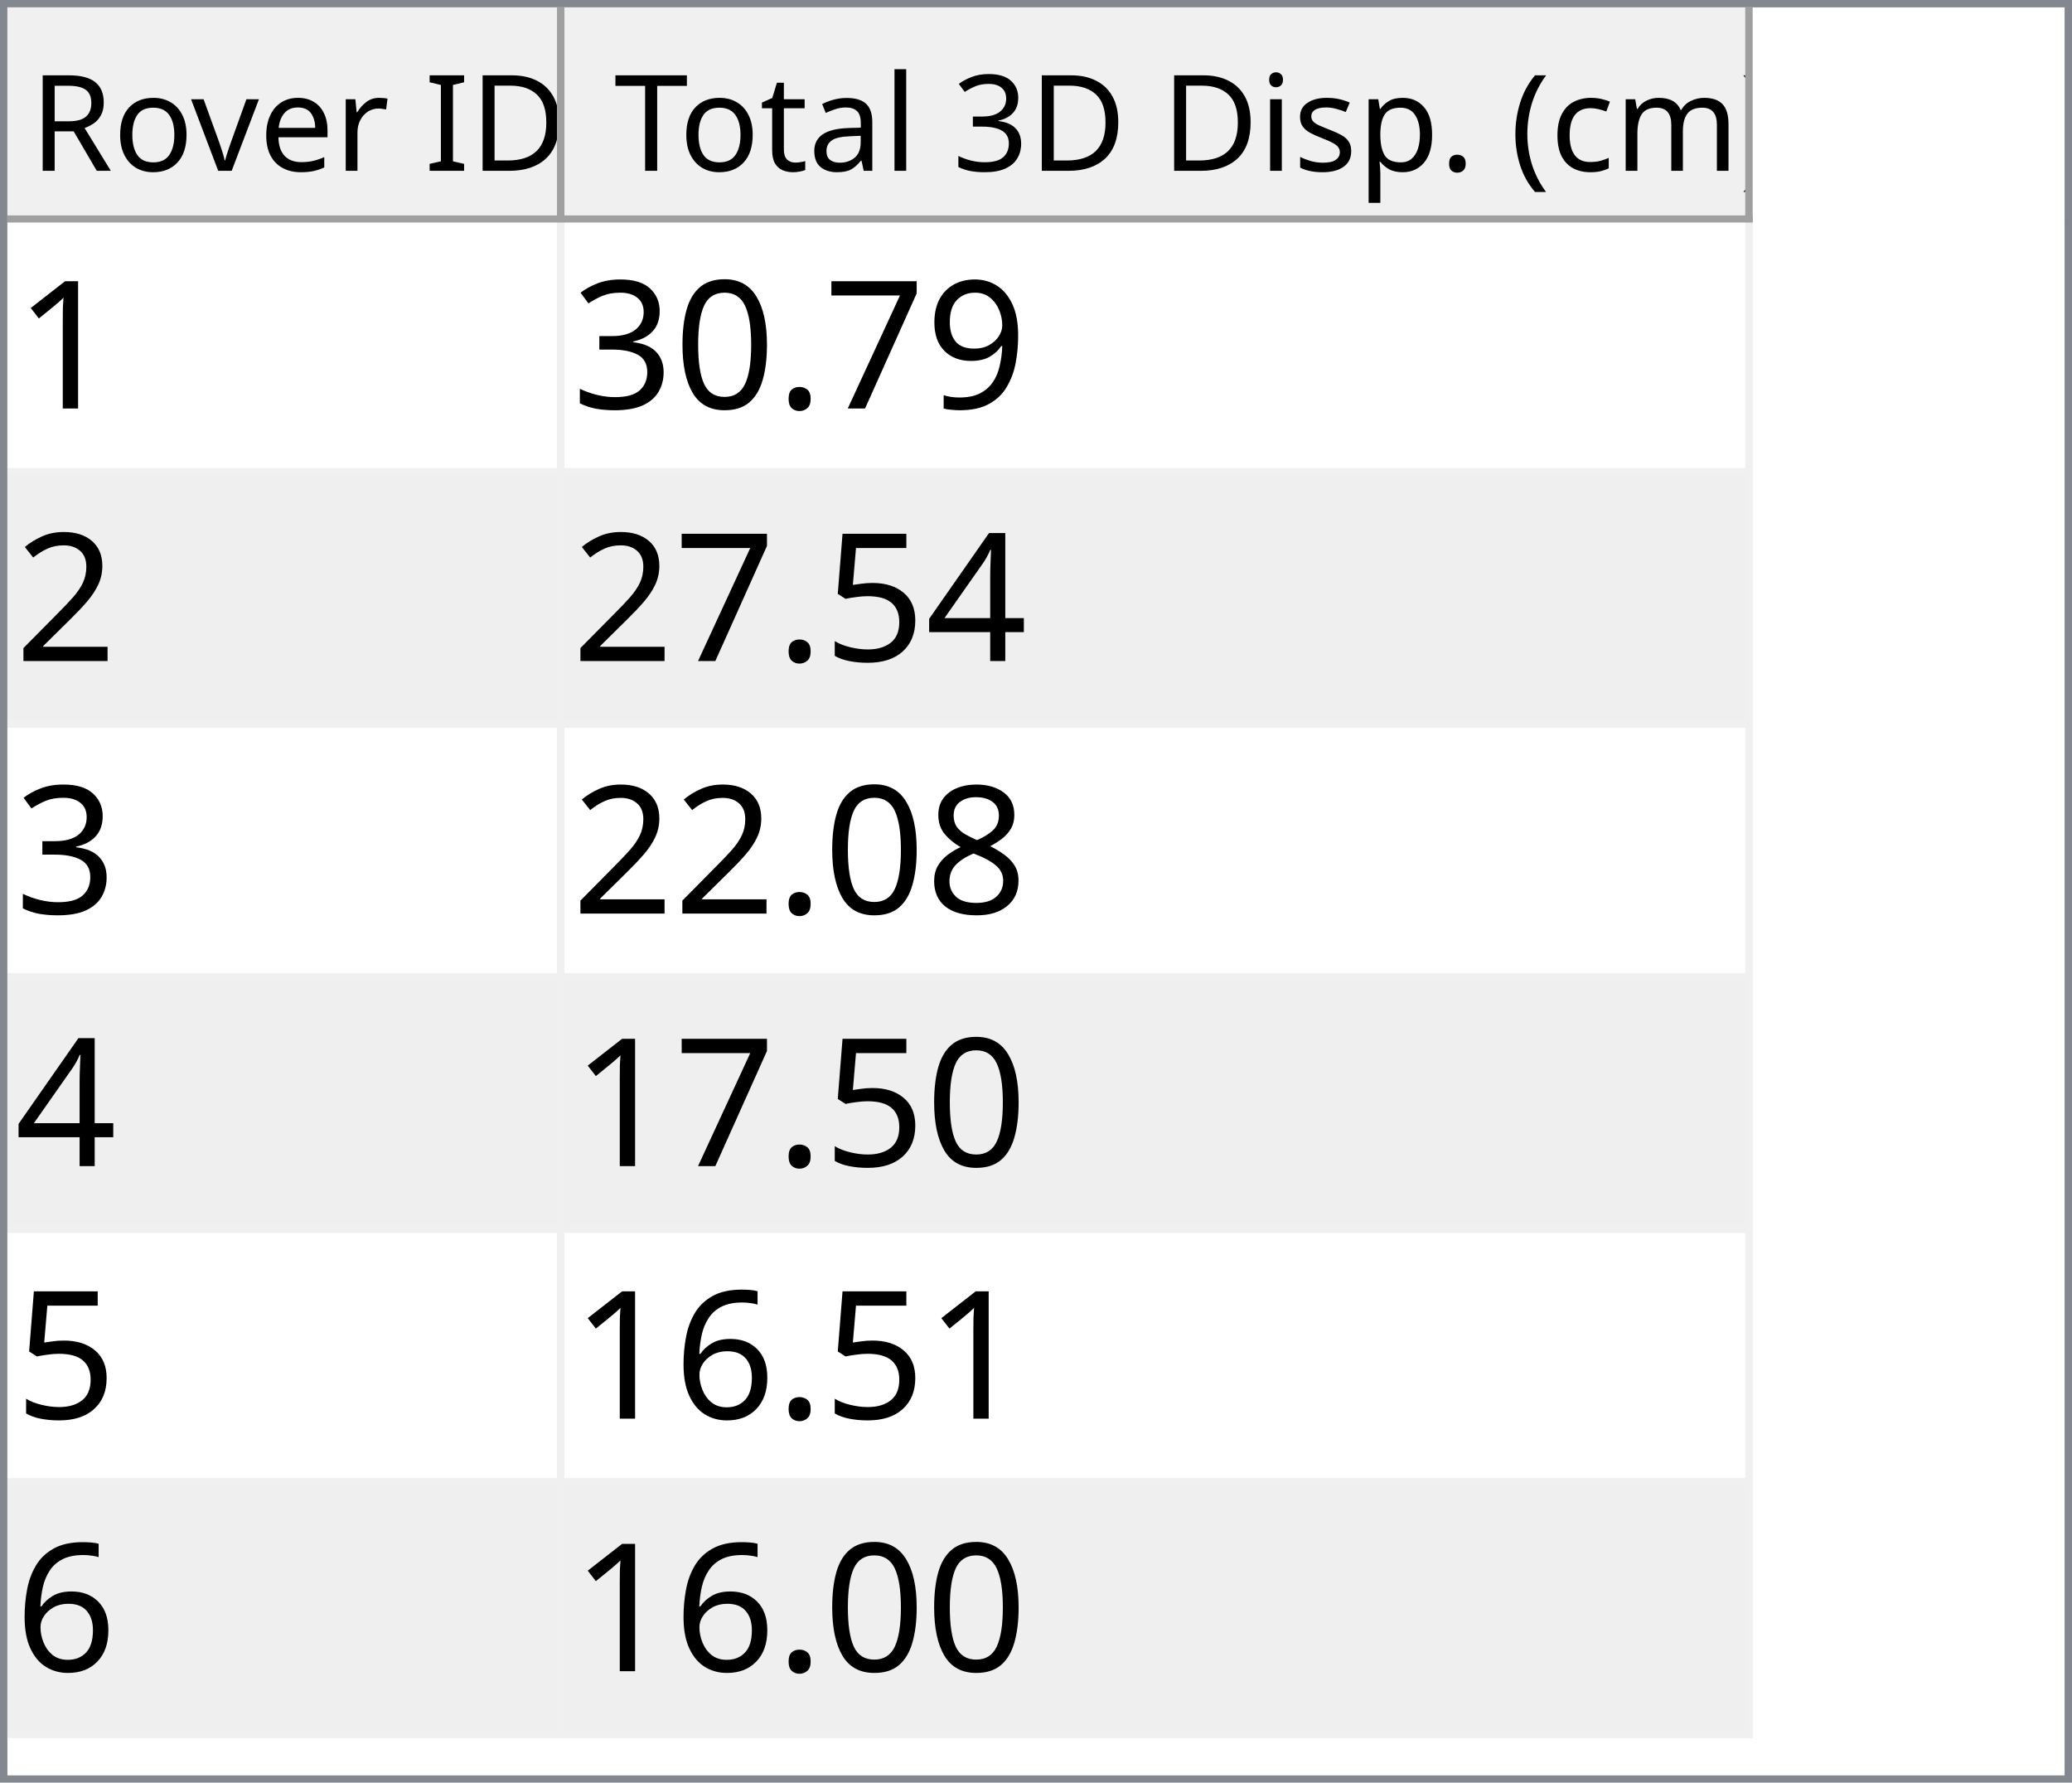
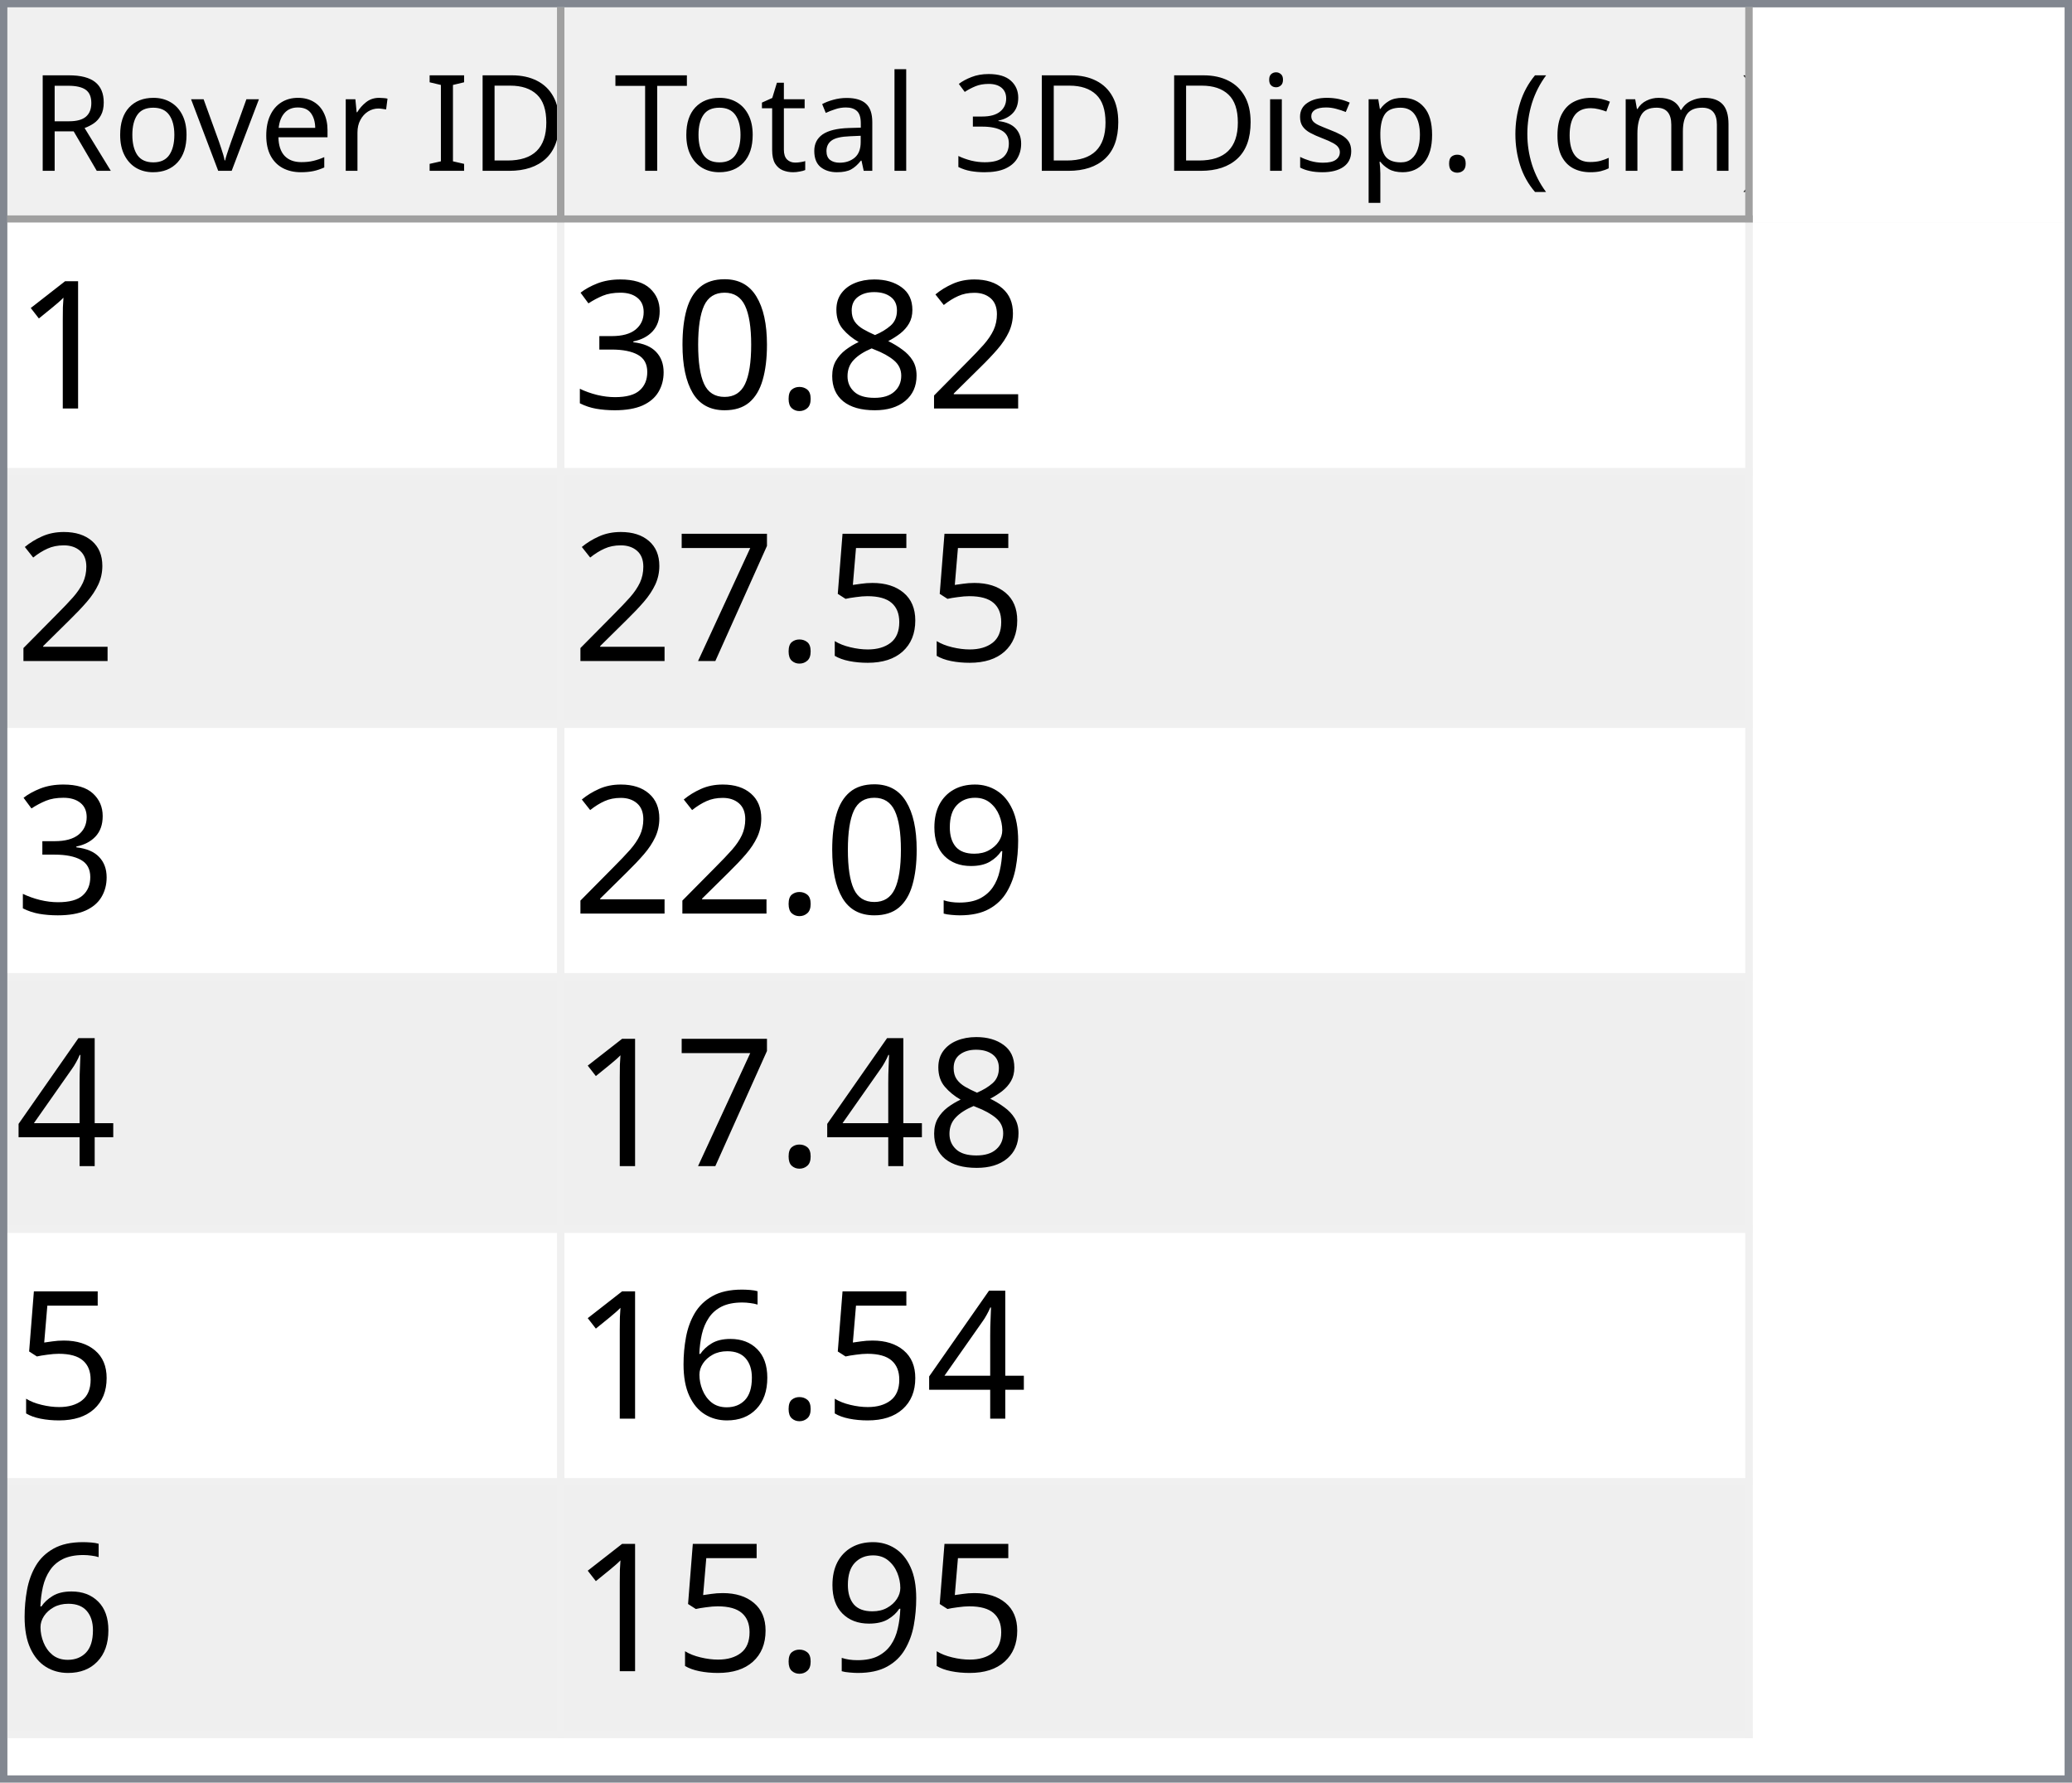
<svg xmlns="http://www.w3.org/2000/svg" style="fill-opacity:1; color-rendering:auto; color-interpolation:auto; text-rendering:auto; stroke:black; stroke-linecap:square; stroke-miterlimit:10; shape-rendering:auto; stroke-opacity:1; fill:black; stroke-dasharray:none; font-weight:normal; stroke-width:1; font-family:'Dialog'; font-style:normal; stroke-linejoin:miter; font-size:12px; stroke-dashoffset:0; image-rendering:auto;" width="279" height="240">
  <defs id="genericDefs" />
  <g>
    <defs id="defs1">
      <clipPath clipPathUnits="userSpaceOnUse" id="clipPath1">
        <path d="M0 0 L279 0 L279 240 L0 240 L0 0 Z" />
      </clipPath>
      <clipPath clipPathUnits="userSpaceOnUse" id="clipPath2">
        <path d="M0 0 L0 240 L279 240 L279 0 Z" />
      </clipPath>
      <clipPath clipPathUnits="userSpaceOnUse" id="clipPath3">
        <path d="M0 0 L0 29 L277 29 L277 0 Z" />
      </clipPath>
      <clipPath clipPathUnits="userSpaceOnUse" id="clipPath4">
        <path d="M0 0 L0 29 L75 29 L75 0 Z" />
      </clipPath>
      <clipPath clipPathUnits="userSpaceOnUse" id="clipPath5">
        <path d="M1 1 L1 28 L74 28 L74 1 Z" />
      </clipPath>
      <clipPath clipPathUnits="userSpaceOnUse" id="clipPath6">
        <path d="M0 0 L0 27 L73 27 L73 0 Z" />
      </clipPath>
      <clipPath clipPathUnits="userSpaceOnUse" id="clipPath7">
        <path d="M-0.5 -0.5 L-0.5 28.5 L74.5 28.5 L74.5 -0.5 Z" />
      </clipPath>
      <clipPath clipPathUnits="userSpaceOnUse" id="clipPath8">
        <path d="M0 0 L0 29 L160 29 L160 0 Z" />
      </clipPath>
      <clipPath clipPathUnits="userSpaceOnUse" id="clipPath9">
        <path d="M1 1 L1 28 L159 28 L159 1 Z" />
      </clipPath>
      <clipPath clipPathUnits="userSpaceOnUse" id="clipPath10">
        <path d="M0 0 L0 27 L158 27 L158 0 Z" />
      </clipPath>
      <clipPath clipPathUnits="userSpaceOnUse" id="clipPath11">
        <path d="M-0.5 -0.5 L-0.5 28.5 L159.5 28.5 L159.5 -0.5 Z" />
      </clipPath>
      <clipPath clipPathUnits="userSpaceOnUse" id="clipPath12">
        <path d="M0 0 L0 209 L277 209 L277 0 Z" />
      </clipPath>
      <clipPath clipPathUnits="userSpaceOnUse" id="clipPath13">
        <path d="M0 0 L0 204 L235 204 L235 0 Z" />
      </clipPath>
      <clipPath clipPathUnits="userSpaceOnUse" id="clipPath14">
        <path d="M-0.5 -0.5 L-0.5 203.5 L234.5 203.5 L234.5 -0.5 Z" />
      </clipPath>
      <clipPath clipPathUnits="userSpaceOnUse" id="clipPath15">
        <path d="M0 0 L0 33 L74 33 L74 0 Z" />
      </clipPath>
      <clipPath clipPathUnits="userSpaceOnUse" id="clipPath16">
        <path d="M0 0 L0 33 L159 33 L159 0 Z" />
      </clipPath>
      <font horiz-adv-x="64.551" id="font1">
        <font-face ascent="107.91" descent="25.098" units-per-em="100" style="font-style:normal; font-family:Segoe UI; font-weight:normal;" />
        <missing-glyph horiz-adv-x="64.551" d="M8.109 0 L8.109 68.266 L56.453 68.266 L56.453 0 L8.109 0 ZM15.328 7.234 L49.219 7.234 L49.219 61.031 L15.328 61.031 L15.328 7.234 Z" />
        <glyph unicode="D" horiz-adv-x="70.117" d="M9.188 0 L9.188 70.016 L28.516 70.016 Q65.531 70.016 65.531 35.891 Q65.531 19.672 55.25 9.836 Q44.969 0 27.734 0 L9.188 0 ZM17.391 62.594 L17.391 7.422 L27.828 7.422 Q41.609 7.422 49.273 14.797 Q56.938 22.172 56.938 35.688 Q56.938 62.594 28.328 62.594 L17.391 62.594 Z" />
        <glyph unicode="I" horiz-adv-x="26.611" d="M17.391 0 L9.188 0 L9.188 70.016 L17.391 70.016 L17.391 0 Z" />
        <glyph unicode=" " horiz-adv-x="27.393" d="" />
        <glyph unicode="r" horiz-adv-x="34.766" d="M34.188 41.891 Q32.078 43.5 28.125 43.5 Q23 43.5 19.555 38.672 Q16.109 33.844 16.109 25.484 L16.109 0 L8.109 0 L8.109 50 L16.109 50 L16.109 39.703 L16.312 39.703 Q18.016 44.969 21.531 47.922 Q25.047 50.875 29.391 50.875 Q32.516 50.875 34.188 50.203 L34.188 41.891 Z" />
        <glyph unicode="e" horiz-adv-x="52.295" d="M48.297 23 L12.984 23 Q13.188 14.656 17.484 10.109 Q21.781 5.562 29.297 5.562 Q37.75 5.562 44.828 11.141 L44.828 3.609 Q38.234 -1.172 27.391 -1.172 Q16.797 -1.172 10.742 5.641 Q4.688 12.453 4.688 24.812 Q4.688 36.469 11.305 43.82 Q17.922 51.172 27.734 51.172 Q37.547 51.172 42.922 44.828 Q48.297 38.484 48.297 27.203 L48.297 23 ZM40.094 29.781 Q40.047 36.719 36.75 40.578 Q33.453 44.438 27.594 44.438 Q21.922 44.438 17.969 40.383 Q14.016 36.328 13.094 29.781 L40.094 29.781 Z" />
        <glyph unicode="v" horiz-adv-x="47.9" d="M47.406 50 L27.484 0 L19.625 0 L0.688 50 L9.469 50 L22.172 13.672 Q23.578 9.672 23.922 6.688 L24.125 6.688 Q24.609 10.453 25.688 13.484 L38.969 50 L47.406 50 Z" />
        <glyph unicode="o" horiz-adv-x="58.594" d="M29 -1.172 Q17.922 -1.172 11.305 5.836 Q4.688 12.844 4.688 24.422 Q4.688 37.016 11.57 44.094 Q18.453 51.172 30.172 51.172 Q41.359 51.172 47.633 44.289 Q53.906 37.406 53.906 25.203 Q53.906 13.234 47.141 6.031 Q40.375 -1.172 29 -1.172 ZM29.594 44.438 Q21.875 44.438 17.383 39.188 Q12.891 33.938 12.891 24.703 Q12.891 15.828 17.43 10.695 Q21.969 5.562 29.594 5.562 Q37.359 5.562 41.531 10.594 Q45.703 15.625 45.703 24.906 Q45.703 34.281 41.531 39.359 Q37.359 44.438 29.594 44.438 Z" />
        <glyph unicode="R" horiz-adv-x="59.814" d="M59.375 0 L49.609 0 L37.891 19.625 Q36.281 22.359 34.766 24.289 Q33.25 26.219 31.664 27.438 Q30.078 28.656 28.25 29.219 Q26.422 29.781 24.125 29.781 L17.391 29.781 L17.391 0 L9.188 0 L9.188 70.016 L30.078 70.016 Q34.672 70.016 38.555 68.867 Q42.438 67.719 45.289 65.375 Q48.141 63.031 49.758 59.547 Q51.375 56.062 51.375 51.375 Q51.375 47.703 50.273 44.656 Q49.172 41.609 47.148 39.211 Q45.125 36.812 42.266 35.133 Q39.406 33.453 35.844 32.516 L35.844 32.328 Q37.594 31.547 38.891 30.547 Q40.188 29.547 41.359 28.18 Q42.531 26.812 43.68 25.078 Q44.828 23.344 46.234 21.047 L59.375 0 ZM17.391 62.594 L17.391 37.203 L28.516 37.203 Q31.594 37.203 34.203 38.133 Q36.812 39.062 38.719 40.797 Q40.625 42.531 41.703 45.047 Q42.781 47.562 42.781 50.688 Q42.781 56.297 39.141 59.445 Q35.5 62.594 28.609 62.594 L17.391 62.594 Z" />
        <glyph unicode=")" horiz-adv-x="30.176" d="M8.297 -15.922 L1.172 -15.922 Q16.406 2.344 16.406 26.812 Q16.406 51.469 1.078 70.016 L8.297 70.016 Q23.531 52.156 23.531 26.703 Q23.531 1.375 8.297 -15.922 Z" />
        <glyph unicode="m" horiz-adv-x="86.133" d="M79.109 0 L71.094 0 L71.094 28.719 Q71.094 37.016 68.531 40.727 Q65.969 44.438 59.906 44.438 Q54.781 44.438 51.195 39.75 Q47.609 35.062 47.609 28.516 L47.609 0 L39.594 0 L39.594 29.688 Q39.594 44.438 28.219 44.438 Q22.953 44.438 19.531 40.016 Q16.109 35.594 16.109 28.516 L16.109 0 L8.109 0 L8.109 50 L16.109 50 L16.109 42.094 L16.312 42.094 Q21.625 51.172 31.844 51.172 Q36.969 51.172 40.773 48.312 Q44.578 45.453 46 40.828 Q51.562 51.172 62.594 51.172 Q79.109 51.172 79.109 30.812 L79.109 0 Z" />
        <glyph unicode="c" horiz-adv-x="46.191" d="M42.188 2.297 Q36.422 -1.172 28.516 -1.172 Q17.828 -1.172 11.258 5.789 Q4.688 12.75 4.688 23.828 Q4.688 36.188 11.766 43.68 Q18.844 51.172 30.672 51.172 Q37.25 51.172 42.281 48.734 L42.281 40.531 Q36.719 44.438 30.375 44.438 Q22.703 44.438 17.797 38.945 Q12.891 33.453 12.891 24.516 Q12.891 15.719 17.508 10.641 Q22.125 5.562 29.891 5.562 Q36.422 5.562 42.188 9.906 L42.188 2.297 Z" />
        <glyph unicode="(" horiz-adv-x="30.176" d="M29.109 -15.922 L21.969 -15.922 Q6.844 1.375 6.844 26.703 Q6.844 52.156 21.969 70.016 L29.203 70.016 Q13.875 51.469 13.875 26.812 Q13.875 2.344 29.109 -15.922 Z" />
        <glyph unicode="." horiz-adv-x="21.68" d="M10.891 -1.078 Q8.641 -1.078 7.055 0.539 Q5.469 2.156 5.469 4.391 Q5.469 6.641 7.055 8.273 Q8.641 9.906 10.891 9.906 Q13.188 9.906 14.797 8.273 Q16.406 6.641 16.406 4.391 Q16.406 2.156 14.797 0.539 Q13.188 -1.078 10.891 -1.078 Z" />
        <glyph unicode="p" horiz-adv-x="58.789" d="M16.312 7.234 L16.109 7.234 L16.109 -23 L8.109 -23 L8.109 50 L16.109 50 L16.109 41.219 L16.312 41.219 Q22.219 51.172 33.594 51.172 Q43.266 51.172 48.688 44.461 Q54.109 37.75 54.109 26.469 Q54.109 13.922 48 6.375 Q41.891 -1.172 31.297 -1.172 Q21.578 -1.172 16.312 7.234 ZM16.109 27.391 L16.109 20.406 Q16.109 14.203 20.141 9.883 Q24.172 5.562 30.375 5.562 Q37.641 5.562 41.773 11.133 Q45.906 16.703 45.906 26.609 Q45.906 34.969 42.047 39.703 Q38.188 44.438 31.594 44.438 Q24.609 44.438 20.359 39.578 Q16.109 34.719 16.109 27.391 Z" />
        <glyph unicode="s" horiz-adv-x="42.432" d="M5.078 1.812 L5.078 10.406 Q11.625 5.562 19.484 5.562 Q30.031 5.562 30.031 12.594 Q30.031 14.594 29.125 15.992 Q28.219 17.391 26.68 18.461 Q25.141 19.531 23.07 20.383 Q21 21.234 18.609 22.172 Q15.281 23.484 12.766 24.828 Q10.25 26.172 8.57 27.859 Q6.891 29.547 6.031 31.695 Q5.172 33.844 5.172 36.719 Q5.172 40.234 6.789 42.945 Q8.406 45.656 11.086 47.484 Q13.766 49.312 17.211 50.242 Q20.656 51.172 24.312 51.172 Q30.812 51.172 35.938 48.922 L35.938 40.828 Q30.422 44.438 23.25 44.438 Q21 44.438 19.195 43.922 Q17.391 43.406 16.094 42.477 Q14.797 41.547 14.086 40.258 Q13.375 38.969 13.375 37.406 Q13.375 35.453 14.086 34.133 Q14.797 32.812 16.164 31.789 Q17.531 30.766 19.484 29.938 Q21.438 29.109 23.922 28.125 Q27.25 26.859 29.883 25.516 Q32.516 24.172 34.375 22.484 Q36.234 20.797 37.234 18.602 Q38.234 16.406 38.234 13.375 Q38.234 9.672 36.602 6.938 Q34.969 4.203 32.234 2.398 Q29.5 0.594 25.93 -0.289 Q22.359 -1.172 18.453 -1.172 Q10.75 -1.172 5.078 1.812 Z" />
        <glyph unicode="i" horiz-adv-x="24.219" d="M12.203 62.703 Q10.062 62.703 8.547 64.164 Q7.031 65.625 7.031 67.875 Q7.031 70.125 8.547 71.609 Q10.062 73.094 12.203 73.094 Q14.406 73.094 15.945 71.609 Q17.484 70.125 17.484 67.875 Q17.484 65.719 15.945 64.211 Q14.406 62.703 12.203 62.703 ZM16.109 0 L8.109 0 L8.109 50 L16.109 50 L16.109 0 Z" />
        <glyph unicode="3" horiz-adv-x="53.906" d="M46.531 19.828 Q46.531 15.094 44.75 11.211 Q42.969 7.328 39.719 4.57 Q36.469 1.812 31.93 0.297 Q27.391 -1.219 21.922 -1.219 Q11.922 -1.219 6 2.594 L6 11.188 Q13.094 5.609 22.219 5.609 Q25.875 5.609 28.828 6.539 Q31.781 7.469 33.906 9.227 Q36.031 10.984 37.18 13.477 Q38.328 15.969 38.328 19.094 Q38.328 32.812 18.797 32.812 L12.984 32.812 L12.984 39.594 L18.5 39.594 Q35.797 39.594 35.797 52.484 Q35.797 64.406 22.609 64.406 Q15.188 64.406 8.688 59.422 L8.688 67.188 Q15.375 71.188 24.609 71.188 Q29 71.188 32.57 69.969 Q36.141 68.75 38.68 66.555 Q41.219 64.359 42.609 61.281 Q44 58.203 44 54.5 Q44 40.672 30.031 36.719 L30.031 36.531 Q33.594 36.141 36.625 34.797 Q39.656 33.453 41.852 31.305 Q44.047 29.156 45.289 26.25 Q46.531 23.344 46.531 19.828 Z" />
        <glyph unicode="l" horiz-adv-x="24.219" d="M16.109 0 L8.109 0 L8.109 74.031 L16.109 74.031 L16.109 0 Z" />
        <glyph unicode="a" horiz-adv-x="50.879" d="M43.891 0 L35.891 0 L35.891 7.812 L35.688 7.812 Q30.469 -1.172 20.312 -1.172 Q12.844 -1.172 8.617 2.781 Q4.391 6.734 4.391 13.281 Q4.391 27.297 20.906 29.594 L35.891 31.688 Q35.891 44.438 25.594 44.438 Q16.547 44.438 9.281 38.281 L9.281 46.484 Q16.656 51.172 26.266 51.172 Q43.891 51.172 43.891 32.516 L43.891 0 ZM35.891 25.297 L23.828 23.641 Q18.266 22.859 15.43 20.875 Q12.594 18.891 12.594 13.875 Q12.594 10.203 15.211 7.883 Q17.828 5.562 22.172 5.562 Q28.125 5.562 32.008 9.742 Q35.891 13.922 35.891 20.312 L35.891 25.297 Z" />
        <glyph unicode="t" horiz-adv-x="33.887" d="M31.297 0.484 Q28.469 -1.078 23.828 -1.078 Q10.688 -1.078 10.688 13.578 L10.688 43.172 L2.094 43.172 L2.094 50 L10.688 50 L10.688 62.203 L18.703 64.797 L18.703 50 L31.297 50 L31.297 43.172 L18.703 43.172 L18.703 14.984 Q18.703 9.969 20.414 7.82 Q22.125 5.672 26.078 5.672 Q29.109 5.672 31.297 7.328 L31.297 0.484 Z" />
        <glyph unicode="T" horiz-adv-x="52.393" d="M50.594 62.594 L30.375 62.594 L30.375 0 L22.172 0 L22.172 62.594 L2 62.594 L2 70.016 L50.594 70.016 L50.594 62.594 Z" />
      </font>
      <font horiz-adv-x="75.0" id="font2">
        <font-face ascent="100.537" descent="21.973" units-per-em="100" style="font-style:normal; font-family:sans-serif; font-weight:normal;" />
        <missing-glyph horiz-adv-x="75.0" d="M12.5 0 L12.5 62.5 L62.5 62.5 L62.5 0 L12.5 0 ZM14.062 1.562 L60.938 1.562 L60.938 60.938 L14.062 60.938 L14.062 1.562 Z" />
        <glyph unicode="1" horiz-adv-x="55.615" d="M37.25 0 L28.469 0 L28.469 56 Q25.297 52.984 20.141 49.953 Q14.984 46.922 10.891 45.406 L10.891 53.906 Q18.266 57.375 23.781 62.305 Q29.297 67.234 31.594 71.875 L37.25 71.875 L37.25 0 Z" />
-         <glyph unicode="9" horiz-adv-x="55.615" d="M5.469 16.547 L13.922 17.328 Q14.984 11.375 18.016 8.688 Q21.047 6 25.781 6 Q29.828 6 32.883 7.859 Q35.938 9.719 37.891 12.82 Q39.844 15.922 41.164 21.195 Q42.484 26.469 42.484 31.938 Q42.484 32.516 42.438 33.688 Q39.797 29.5 35.234 26.883 Q30.672 24.266 25.344 24.266 Q16.453 24.266 10.305 30.711 Q4.156 37.156 4.156 47.703 Q4.156 58.594 10.578 65.234 Q17 71.875 26.656 71.875 Q33.641 71.875 39.43 68.117 Q45.219 64.359 48.219 57.398 Q51.219 50.438 51.219 37.25 Q51.219 23.531 48.242 15.406 Q45.266 7.281 39.383 3.031 Q33.5 -1.219 25.594 -1.219 Q17.188 -1.219 11.867 3.445 Q6.547 8.109 5.469 16.547 ZM41.453 48.141 Q41.453 55.719 37.43 60.156 Q33.406 64.594 27.734 64.594 Q21.875 64.594 17.531 59.812 Q13.188 55.031 13.188 47.406 Q13.188 40.578 17.312 36.305 Q21.438 32.031 27.484 32.031 Q33.594 32.031 37.523 36.305 Q41.453 40.578 41.453 48.141 Z" />
-         <glyph unicode="7" horiz-adv-x="55.615" d="M4.734 62.203 L4.734 70.656 L51.078 70.656 L51.078 63.812 Q44.234 56.547 37.523 44.484 Q30.812 32.422 27.156 19.672 Q24.516 10.688 23.781 0 L14.75 0 Q14.891 8.453 18.062 20.414 Q21.234 32.375 27.172 43.484 Q33.109 54.594 39.797 62.203 L4.734 62.203 Z" />
+         <glyph unicode="2" horiz-adv-x="55.615" d="M50.344 8.453 L50.344 0 L3.031 0 Q2.938 3.172 4.047 6.109 Q5.859 10.938 9.836 15.625 Q13.812 20.312 21.344 26.469 Q33.016 36.031 37.117 41.625 Q41.219 47.219 41.219 52.203 Q41.219 57.422 37.477 61.008 Q33.734 64.594 27.734 64.594 Q21.391 64.594 17.578 60.789 Q13.766 56.984 13.719 50.25 L4.688 51.172 Q5.609 61.281 11.664 66.578 Q17.719 71.875 27.938 71.875 Q38.234 71.875 44.242 66.164 Q50.25 60.453 50.25 52 Q50.25 47.703 48.492 43.555 Q46.734 39.406 42.656 34.812 Q38.578 30.219 29.109 22.219 Q21.188 15.578 18.945 13.211 Q16.703 10.844 15.234 8.453 L50.344 8.453 Z" />
+         <glyph unicode="8" horiz-adv-x="55.615" d="M17.672 38.812 Q12.203 40.828 9.57 44.539 Q6.938 48.25 6.938 53.422 Q6.938 61.234 12.555 66.555 Q18.172 71.875 27.484 71.875 Q36.859 71.875 42.578 66.43 Q48.297 60.984 48.297 53.172 Q48.297 48.188 45.68 44.508 Q43.062 40.828 37.75 38.812 Q44.344 36.672 47.781 31.883 Q51.219 27.094 51.219 20.453 Q51.219 11.281 44.727 5.031 Q38.234 -1.219 27.641 -1.219 Q17.047 -1.219 10.547 5.055 Q4.047 11.328 4.047 20.703 Q4.047 27.688 7.594 32.398 Q11.141 37.109 17.672 38.812 ZM15.922 53.719 Q15.922 48.641 19.195 45.414 Q22.469 42.188 27.688 42.188 Q32.766 42.188 36.016 45.383 Q39.266 48.578 39.266 53.219 Q39.266 58.062 35.914 61.359 Q32.562 64.656 27.594 64.656 Q22.562 64.656 19.242 61.43 Q15.922 58.203 15.922 53.719 ZM13.094 20.656 Q13.094 16.891 14.875 13.375 Q16.656 9.859 20.172 7.93 Q23.688 6 27.734 6 Q34.031 6 38.133 10.055 Q42.234 14.109 42.234 20.359 Q42.234 26.703 38.016 30.859 Q33.797 35.016 27.438 35.016 Q21.234 35.016 17.164 30.914 Q13.094 26.812 13.094 20.656 Z" />
        <glyph unicode="." horiz-adv-x="27.783" d="M9.078 0 L9.078 10.016 L19.094 10.016 L19.094 0 L9.078 0 Z" />
        <glyph unicode="0" horiz-adv-x="55.615" d="M4.156 35.297 Q4.156 48 6.766 55.742 Q9.375 63.484 14.523 67.68 Q19.672 71.875 27.484 71.875 Q33.25 71.875 37.594 69.555 Q41.938 67.234 44.773 62.867 Q47.609 58.5 49.219 52.227 Q50.828 45.953 50.828 35.297 Q50.828 22.703 48.242 14.969 Q45.656 7.234 40.508 3.008 Q35.359 -1.219 27.484 -1.219 Q17.141 -1.219 11.234 6.203 Q4.156 15.141 4.156 35.297 ZM13.188 35.297 Q13.188 17.672 17.312 11.836 Q21.438 6 27.484 6 Q33.547 6 37.672 11.859 Q41.797 17.719 41.797 35.297 Q41.797 52.984 37.672 58.789 Q33.547 64.594 27.391 64.594 Q21.344 64.594 17.719 59.469 Q13.188 52.938 13.188 35.297 Z" />
        <glyph unicode="3" horiz-adv-x="55.615" d="M4.203 18.891 L12.984 20.062 Q14.5 12.594 18.141 9.297 Q21.781 6 27 6 Q33.203 6 37.477 10.297 Q41.75 14.594 41.75 20.953 Q41.75 27 37.797 30.93 Q33.844 34.859 27.734 34.859 Q25.25 34.859 21.531 33.891 L22.516 41.609 Q23.391 41.5 23.922 41.5 Q29.547 41.5 34.039 44.43 Q38.531 47.359 38.531 53.469 Q38.531 58.297 35.258 61.477 Q31.984 64.656 26.812 64.656 Q21.688 64.656 18.266 61.43 Q14.844 58.203 13.875 51.766 L5.078 53.328 Q6.688 62.156 12.398 67.016 Q18.109 71.875 26.609 71.875 Q32.469 71.875 37.398 69.359 Q42.328 66.844 44.945 62.5 Q47.562 58.156 47.562 53.266 Q47.562 48.641 45.07 44.828 Q42.578 41.016 37.703 38.766 Q44.047 37.312 47.562 32.695 Q51.078 28.078 51.078 21.141 Q51.078 11.766 44.242 5.25 Q37.406 -1.266 26.953 -1.266 Q17.531 -1.266 11.305 4.352 Q5.078 9.969 4.203 18.891 Z" />
-         <glyph unicode="2" horiz-adv-x="55.615" d="M50.344 8.453 L50.344 0 L3.031 0 Q2.938 3.172 4.047 6.109 Q5.859 10.938 9.836 15.625 Q13.812 20.312 21.344 26.469 Q33.016 36.031 37.117 41.625 Q41.219 47.219 41.219 52.203 Q41.219 57.422 37.477 61.008 Q33.734 64.594 27.734 64.594 Q21.391 64.594 17.578 60.789 Q13.766 56.984 13.719 50.25 L4.688 51.172 Q5.609 61.281 11.664 66.578 Q17.719 71.875 27.938 71.875 Q38.234 71.875 44.242 66.164 Q50.25 60.453 50.25 52 Q50.25 47.703 48.492 43.555 Q46.734 39.406 42.656 34.812 Q38.578 30.219 29.109 22.219 Q21.188 15.578 18.945 13.211 Q16.703 10.844 15.234 8.453 L50.344 8.453 Z" />
+         <glyph unicode="5" horiz-adv-x="55.615" d="M4.156 18.75 L13.375 19.531 Q14.406 12.797 18.141 9.398 Q21.875 6 27.156 6 Q33.5 6 37.891 10.789 Q42.281 15.578 42.281 23.484 Q42.281 31 38.062 35.352 Q33.844 39.703 27 39.703 Q22.75 39.703 19.336 37.773 Q15.922 35.844 13.969 32.766 L5.719 33.844 L12.641 70.609 L48.25 70.609 L48.25 62.203 L19.672 62.203 L15.828 42.969 Q22.266 47.469 29.344 47.469 Q38.719 47.469 45.164 40.969 Q51.609 34.469 51.609 24.266 Q51.609 14.547 45.953 7.469 Q39.062 -1.219 27.156 -1.219 Q17.391 -1.219 11.211 4.25 Q5.031 9.719 4.156 18.75 Z" />
+         <glyph unicode="7" horiz-adv-x="55.615" d="M4.734 62.203 L4.734 70.656 L51.078 70.656 L51.078 63.812 Q44.234 56.547 37.523 44.484 Q30.812 32.422 27.156 19.672 Q24.516 10.688 23.781 0 L14.75 0 Q14.891 8.453 18.062 20.414 Q21.234 32.375 27.172 43.484 Q33.109 54.594 39.797 62.203 L4.734 62.203 Z" />
+         <glyph unicode="9" horiz-adv-x="55.615" d="M5.469 16.547 L13.922 17.328 Q14.984 11.375 18.016 8.688 Q21.047 6 25.781 6 Q29.828 6 32.883 7.859 Q35.938 9.719 37.891 12.82 Q39.844 15.922 41.164 21.195 Q42.484 26.469 42.484 31.938 Q42.484 32.516 42.438 33.688 Q39.797 29.5 35.234 26.883 Q30.672 24.266 25.344 24.266 Q16.453 24.266 10.305 30.711 Q4.156 37.156 4.156 47.703 Q4.156 58.594 10.578 65.234 Q17 71.875 26.656 71.875 Q33.641 71.875 39.43 68.117 Q45.219 64.359 48.219 57.398 Q51.219 50.438 51.219 37.25 Q51.219 23.531 48.242 15.406 Q45.266 7.281 39.383 3.031 Q33.5 -1.219 25.594 -1.219 Q17.188 -1.219 11.867 3.445 Q6.547 8.109 5.469 16.547 ZM41.453 48.141 Q41.453 55.719 37.43 60.156 Q33.406 64.594 27.734 64.594 Q21.875 64.594 17.531 59.812 Q13.188 55.031 13.188 47.406 Q13.188 40.578 17.312 36.305 Q21.438 32.031 27.484 32.031 Q33.594 32.031 37.523 36.305 Q41.453 40.578 41.453 48.141 Z" />
        <glyph unicode="4" horiz-adv-x="55.615" d="M32.328 0 L32.328 17.141 L1.266 17.141 L1.266 25.203 L33.938 71.578 L41.109 71.578 L41.109 25.203 L50.781 25.203 L50.781 17.141 L41.109 17.141 L41.109 0 L32.328 0 ZM32.328 25.203 L32.328 57.469 L9.906 25.203 L32.328 25.203 Z" />
-         <glyph unicode="5" horiz-adv-x="55.615" d="M4.156 18.75 L13.375 19.531 Q14.406 12.797 18.141 9.398 Q21.875 6 27.156 6 Q33.5 6 37.891 10.789 Q42.281 15.578 42.281 23.484 Q42.281 31 38.062 35.352 Q33.844 39.703 27 39.703 Q22.75 39.703 19.336 37.773 Q15.922 35.844 13.969 32.766 L5.719 33.844 L12.641 70.609 L48.25 70.609 L48.25 62.203 L19.672 62.203 L15.828 42.969 Q22.266 47.469 29.344 47.469 Q38.719 47.469 45.164 40.969 Q51.609 34.469 51.609 24.266 Q51.609 14.547 45.953 7.469 Q39.062 -1.219 27.156 -1.219 Q17.391 -1.219 11.211 4.25 Q5.031 9.719 4.156 18.75 Z" />
-         <glyph unicode="8" horiz-adv-x="55.615" d="M17.672 38.812 Q12.203 40.828 9.57 44.539 Q6.938 48.25 6.938 53.422 Q6.938 61.234 12.555 66.555 Q18.172 71.875 27.484 71.875 Q36.859 71.875 42.578 66.43 Q48.297 60.984 48.297 53.172 Q48.297 48.188 45.68 44.508 Q43.062 40.828 37.75 38.812 Q44.344 36.672 47.781 31.883 Q51.219 27.094 51.219 20.453 Q51.219 11.281 44.727 5.031 Q38.234 -1.219 27.641 -1.219 Q17.047 -1.219 10.547 5.055 Q4.047 11.328 4.047 20.703 Q4.047 27.688 7.594 32.398 Q11.141 37.109 17.672 38.812 ZM15.922 53.719 Q15.922 48.641 19.195 45.414 Q22.469 42.188 27.688 42.188 Q32.766 42.188 36.016 45.383 Q39.266 48.578 39.266 53.219 Q39.266 58.062 35.914 61.359 Q32.562 64.656 27.594 64.656 Q22.562 64.656 19.242 61.43 Q15.922 58.203 15.922 53.719 ZM13.094 20.656 Q13.094 16.891 14.875 13.375 Q16.656 9.859 20.172 7.93 Q23.688 6 27.734 6 Q34.031 6 38.133 10.055 Q42.234 14.109 42.234 20.359 Q42.234 26.703 38.016 30.859 Q33.797 35.016 27.438 35.016 Q21.234 35.016 17.164 30.914 Q13.094 26.812 13.094 20.656 Z" />
        <glyph unicode="6" horiz-adv-x="55.615" d="M49.75 54.047 L41.016 53.375 Q39.844 58.547 37.703 60.891 Q34.125 64.656 28.906 64.656 Q24.703 64.656 21.531 62.312 Q17.391 59.281 14.992 53.469 Q12.594 47.656 12.5 36.922 Q15.672 41.75 20.266 44.094 Q24.859 46.438 29.891 46.438 Q38.672 46.438 44.852 39.969 Q51.031 33.5 51.031 23.25 Q51.031 16.5 48.125 10.719 Q45.219 4.938 40.141 1.859 Q35.062 -1.219 28.609 -1.219 Q17.625 -1.219 10.695 6.859 Q3.766 14.938 3.766 33.5 Q3.766 54.25 11.422 63.672 Q18.109 71.875 29.438 71.875 Q37.891 71.875 43.289 67.141 Q48.688 62.406 49.75 54.047 ZM13.875 23.188 Q13.875 18.656 15.797 14.508 Q17.719 10.359 21.188 8.18 Q24.656 6 28.469 6 Q34.031 6 38.039 10.492 Q42.047 14.984 42.047 22.703 Q42.047 30.125 38.086 34.398 Q34.125 38.672 28.125 38.672 Q22.172 38.672 18.023 34.398 Q13.875 30.125 13.875 23.188 Z" />
      </font>
    </defs>
    <g style="fill:white; stroke:white;">
      <rect x="0" y="0" width="279" style="clip-path:url(#clipPath1); stroke:none;" height="240" />
    </g>
    <g style="fill:white; text-rendering:optimizeSpeed; color-rendering:optimizeSpeed; image-rendering:optimizeSpeed; shape-rendering:crispEdges; stroke:white; color-interpolation:sRGB;">
      <rect x="0" width="279" height="240" y="0" style="stroke:none;" />
      <path style="stroke:none;" d="M0 240 L279 240 L279 0 L0 0 Z" />
    </g>
    <g style="fill:rgb(240,240,240); font-size:18px; font-family:'Segoe UI'; stroke:rgb(240,240,240);">
      <rect x="0" y="0" width="279" style="clip-path:url(#clipPath2); stroke:none;" height="240" />
    </g>
    <g style="fill:rgb(130,135,144); font-size:18px; font-family:'Segoe UI'; stroke:rgb(130,135,144);">
      <path d="M0 0 L279 0 L279 240 L0 240 L0 0 ZM1 1 L278 1 L278 239 L1 239 L1 1 Z" style="fill-rule:evenodd; clip-path:url(#clipPath2); stroke:none;" />
    </g>
    <g style="fill:white; font-size:18px; font-family:'Segoe UI'; stroke:white;" transform="translate(1,1)">
      <rect x="0" y="0" width="277" style="clip-path:url(#clipPath3); stroke:none;" height="29" />
    </g>
    <g style="fill:rgb(240,240,240); font-size:18px; font-family:'Segoe UI'; stroke:rgb(240,240,240);" transform="translate(1,1)">
      <rect x="0" y="0" width="75" style="clip-path:url(#clipPath4); stroke:none;" height="29" />
    </g>
    <g style="font-family:'Segoe UI'; font-size:18px;" transform="translate(2,2)">
      <text x="2" xml:space="preserve" y="21" style="clip-path:url(#clipPath6); stroke:none;">Rover ID</text>
    </g>
    <g transform="translate(1.5,1.5)" style="fill:rgb(160,160,160); font-size:18px; font-family:'Segoe UI'; stroke:rgb(160,160,160); stroke-linejoin:bevel;">
      <line x1="74" x2="74" y1="0" style="fill:none; clip-path:url(#clipPath7);" y2="28" />
    </g>
    <g transform="matrix(1,0,0,1,1,1) translate(0.5,0.5)" style="fill:rgb(160,160,160); font-size:18px; font-family:'Segoe UI'; stroke:rgb(160,160,160); stroke-linejoin:bevel;">
      <line x1="0" x2="74" y1="28" style="fill:none; clip-path:url(#clipPath7);" y2="28" />
    </g>
    <g style="fill:rgb(240,240,240); font-size:18px; font-family:'Segoe UI'; stroke:rgb(240,240,240);" transform="translate(76,1)">
      <rect x="0" y="0" width="160" style="clip-path:url(#clipPath8); stroke:none;" height="29" />
    </g>
    <g style="font-family:'Segoe UI'; font-size:18px;" transform="translate(77,2)">
      <text x="1" xml:space="preserve" y="21" style="clip-path:url(#clipPath10); stroke:none;"> Total 3D Disp. (cm)</text>
    </g>
    <g transform="translate(76.5,1.5)" style="fill:rgb(160,160,160); font-size:18px; font-family:'Segoe UI'; stroke:rgb(160,160,160); stroke-linejoin:bevel;">
      <line x1="159" x2="159" y1="0" style="fill:none; clip-path:url(#clipPath11);" y2="28" />
    </g>
    <g transform="matrix(1,0,0,1,76,1) translate(0.5,0.5)" style="fill:rgb(160,160,160); font-size:18px; font-family:'Segoe UI'; stroke:rgb(160,160,160); stroke-linejoin:bevel;">
      <line x1="0" x2="159" y1="28" style="fill:none; clip-path:url(#clipPath11);" y2="28" />
    </g>
    <g style="fill:white; font-size:18px; font-family:'Segoe UI'; stroke:white;" transform="translate(1,30)">
      <rect x="0" y="0" width="277" style="clip-path:url(#clipPath12); stroke:none;" height="209" />
    </g>
    <g style="fill:rgb(240,240,240); font-size:24px; font-family:sans-serif; stroke:rgb(240,240,240);" transform="translate(1,30)">
      <rect x="0" y="0" width="235" style="clip-path:url(#clipPath13); stroke:none;" height="204" />
      <line transform="translate(0.5,0.5)" x1="0" x2="234" y1="33" style="clip-path:url(#clipPath14); fill:none; stroke-linejoin:bevel;" y2="33" />
    </g>
    <g transform="matrix(1,0,0,1,1,30) translate(0.5,0.5)" style="fill:rgb(240,240,240); font-size:24px; font-family:sans-serif; stroke:rgb(240,240,240); stroke-linejoin:bevel;">
      <line x1="0" x2="234" y1="67" style="fill:none; clip-path:url(#clipPath14);" y2="67" />
    </g>
    <g transform="matrix(1,0,0,1,1,30) translate(0.5,0.5)" style="fill:rgb(240,240,240); font-size:24px; font-family:sans-serif; stroke:rgb(240,240,240); stroke-linejoin:bevel;">
      <line x1="0" x2="234" y1="101" style="fill:none; clip-path:url(#clipPath14);" y2="101" />
    </g>
    <g transform="matrix(1,0,0,1,1,30) translate(0.5,0.5)" style="fill:rgb(240,240,240); font-size:24px; font-family:sans-serif; stroke:rgb(240,240,240); stroke-linejoin:bevel;">
      <line x1="0" x2="234" y1="135" style="fill:none; clip-path:url(#clipPath14);" y2="135" />
    </g>
    <g transform="matrix(1,0,0,1,1,30) translate(0.5,0.5)" style="fill:rgb(240,240,240); font-size:24px; font-family:sans-serif; stroke:rgb(240,240,240); stroke-linejoin:bevel;">
      <line x1="0" x2="234" y1="169" style="fill:none; clip-path:url(#clipPath14);" y2="169" />
    </g>
    <g transform="matrix(1,0,0,1,1,30) translate(0.5,0.5)" style="fill:rgb(240,240,240); font-size:24px; font-family:sans-serif; stroke:rgb(240,240,240); stroke-linejoin:bevel;">
      <line x1="0" x2="234" y1="203" style="fill:none; clip-path:url(#clipPath14);" y2="203" />
    </g>
    <g transform="matrix(1,0,0,1,1,30) translate(0.5,0.5)" style="fill:rgb(240,240,240); font-size:24px; font-family:sans-serif; stroke:rgb(240,240,240); stroke-linejoin:bevel;">
      <line x1="74" x2="74" y1="0" style="fill:none; clip-path:url(#clipPath14);" y2="203" />
    </g>
    <g transform="matrix(1,0,0,1,1,30) translate(0.5,0.5)" style="fill:rgb(240,240,240); font-size:24px; font-family:sans-serif; stroke:rgb(240,240,240); stroke-linejoin:bevel;">
      <line x1="234" x2="234" y1="0" style="fill:none; clip-path:url(#clipPath14);" y2="203" />
    </g>
    <g style="fill:white; font-size:24px; font-family:sans-serif; stroke:white;" transform="matrix(1,0,0,1,1,30)">
      <rect x="0" y="0" width="74" style="clip-path:url(#clipPath15); stroke:none;" height="33" />
      <text x="1" y="25" style="fill:black; clip-path:url(#clipPath15); stroke:none;" xml:space="preserve">1</text>
    </g>
    <g style="fill:white; font-size:24px; font-family:sans-serif; stroke:white;" transform="matrix(1,0,0,1,1,30) translate(75,0)">
      <rect x="0" y="0" width="159" style="clip-path:url(#clipPath16); stroke:none;" height="33" />
-       <text x="1" y="25" style="fill:black; clip-path:url(#clipPath16); stroke:none;" xml:space="preserve">30.79</text>
+       <text x="1" y="25" style="fill:black; clip-path:url(#clipPath16); stroke:none;" xml:space="preserve">30.82</text>
    </g>
    <g style="fill:rgb(239,239,239); font-size:24px; font-family:sans-serif; stroke:rgb(239,239,239);" transform="matrix(1,0,0,1,1,30) translate(0,34)">
      <rect x="0" y="0" width="74" style="clip-path:url(#clipPath15); stroke:none;" height="33" />
      <text x="1" y="25" style="fill:black; clip-path:url(#clipPath15); stroke:none;" xml:space="preserve">2</text>
    </g>
    <g style="fill:rgb(239,239,239); font-size:24px; font-family:sans-serif; stroke:rgb(239,239,239);" transform="matrix(1,0,0,1,1,30) translate(75,34)">
      <rect x="0" y="0" width="159" style="clip-path:url(#clipPath16); stroke:none;" height="33" />
-       <text x="1" y="25" style="fill:black; clip-path:url(#clipPath16); stroke:none;" xml:space="preserve">27.54</text>
+       <text x="1" y="25" style="fill:black; clip-path:url(#clipPath16); stroke:none;" xml:space="preserve">27.55</text>
    </g>
    <g style="fill:white; font-size:24px; font-family:sans-serif; stroke:white;" transform="matrix(1,0,0,1,1,30) translate(0,68)">
      <rect x="0" y="0" width="74" style="clip-path:url(#clipPath15); stroke:none;" height="33" />
      <text x="1" y="25" style="fill:black; clip-path:url(#clipPath15); stroke:none;" xml:space="preserve">3</text>
    </g>
    <g style="fill:white; font-size:24px; font-family:sans-serif; stroke:white;" transform="matrix(1,0,0,1,1,30) translate(75,68)">
      <rect x="0" y="0" width="159" style="clip-path:url(#clipPath16); stroke:none;" height="33" />
-       <text x="1" y="25" style="fill:black; clip-path:url(#clipPath16); stroke:none;" xml:space="preserve">22.08</text>
+       <text x="1" y="25" style="fill:black; clip-path:url(#clipPath16); stroke:none;" xml:space="preserve">22.09</text>
    </g>
    <g style="fill:rgb(239,239,239); font-size:24px; font-family:sans-serif; stroke:rgb(239,239,239);" transform="matrix(1,0,0,1,1,30) translate(0,102)">
      <rect x="0" y="0" width="74" style="clip-path:url(#clipPath15); stroke:none;" height="33" />
      <text x="1" y="25" style="fill:black; clip-path:url(#clipPath15); stroke:none;" xml:space="preserve">4</text>
    </g>
    <g style="fill:rgb(239,239,239); font-size:24px; font-family:sans-serif; stroke:rgb(239,239,239);" transform="matrix(1,0,0,1,1,30) translate(75,102)">
      <rect x="0" y="0" width="159" style="clip-path:url(#clipPath16); stroke:none;" height="33" />
-       <text x="1" y="25" style="fill:black; clip-path:url(#clipPath16); stroke:none;" xml:space="preserve">17.50</text>
+       <text x="1" y="25" style="fill:black; clip-path:url(#clipPath16); stroke:none;" xml:space="preserve">17.48</text>
    </g>
    <g style="fill:white; font-size:24px; font-family:sans-serif; stroke:white;" transform="matrix(1,0,0,1,1,30) translate(0,136)">
      <rect x="0" y="0" width="74" style="clip-path:url(#clipPath15); stroke:none;" height="33" />
      <text x="1" y="25" style="fill:black; clip-path:url(#clipPath15); stroke:none;" xml:space="preserve">5</text>
    </g>
    <g style="fill:white; font-size:24px; font-family:sans-serif; stroke:white;" transform="matrix(1,0,0,1,1,30) translate(75,136)">
      <rect x="0" y="0" width="159" style="clip-path:url(#clipPath16); stroke:none;" height="33" />
-       <text x="1" y="25" style="fill:black; clip-path:url(#clipPath16); stroke:none;" xml:space="preserve">16.51</text>
+       <text x="1" y="25" style="fill:black; clip-path:url(#clipPath16); stroke:none;" xml:space="preserve">16.54</text>
    </g>
    <g style="fill:rgb(239,239,239); font-size:24px; font-family:sans-serif; stroke:rgb(239,239,239);" transform="matrix(1,0,0,1,1,30) translate(0,170)">
      <rect x="0" y="0" width="74" style="clip-path:url(#clipPath15); stroke:none;" height="33" />
      <text x="1" y="25" style="fill:black; clip-path:url(#clipPath15); stroke:none;" xml:space="preserve">6</text>
    </g>
    <g style="fill:rgb(239,239,239); font-size:24px; font-family:sans-serif; stroke:rgb(239,239,239);" transform="matrix(1,0,0,1,1,30) translate(75,170)">
      <rect x="0" y="0" width="159" style="clip-path:url(#clipPath16); stroke:none;" height="33" />
-       <text x="1" y="25" style="fill:black; clip-path:url(#clipPath16); stroke:none;" xml:space="preserve">16.00</text>
+       <text x="1" y="25" style="fill:black; clip-path:url(#clipPath16); stroke:none;" xml:space="preserve">15.95</text>
    </g>
  </g>
</svg>
